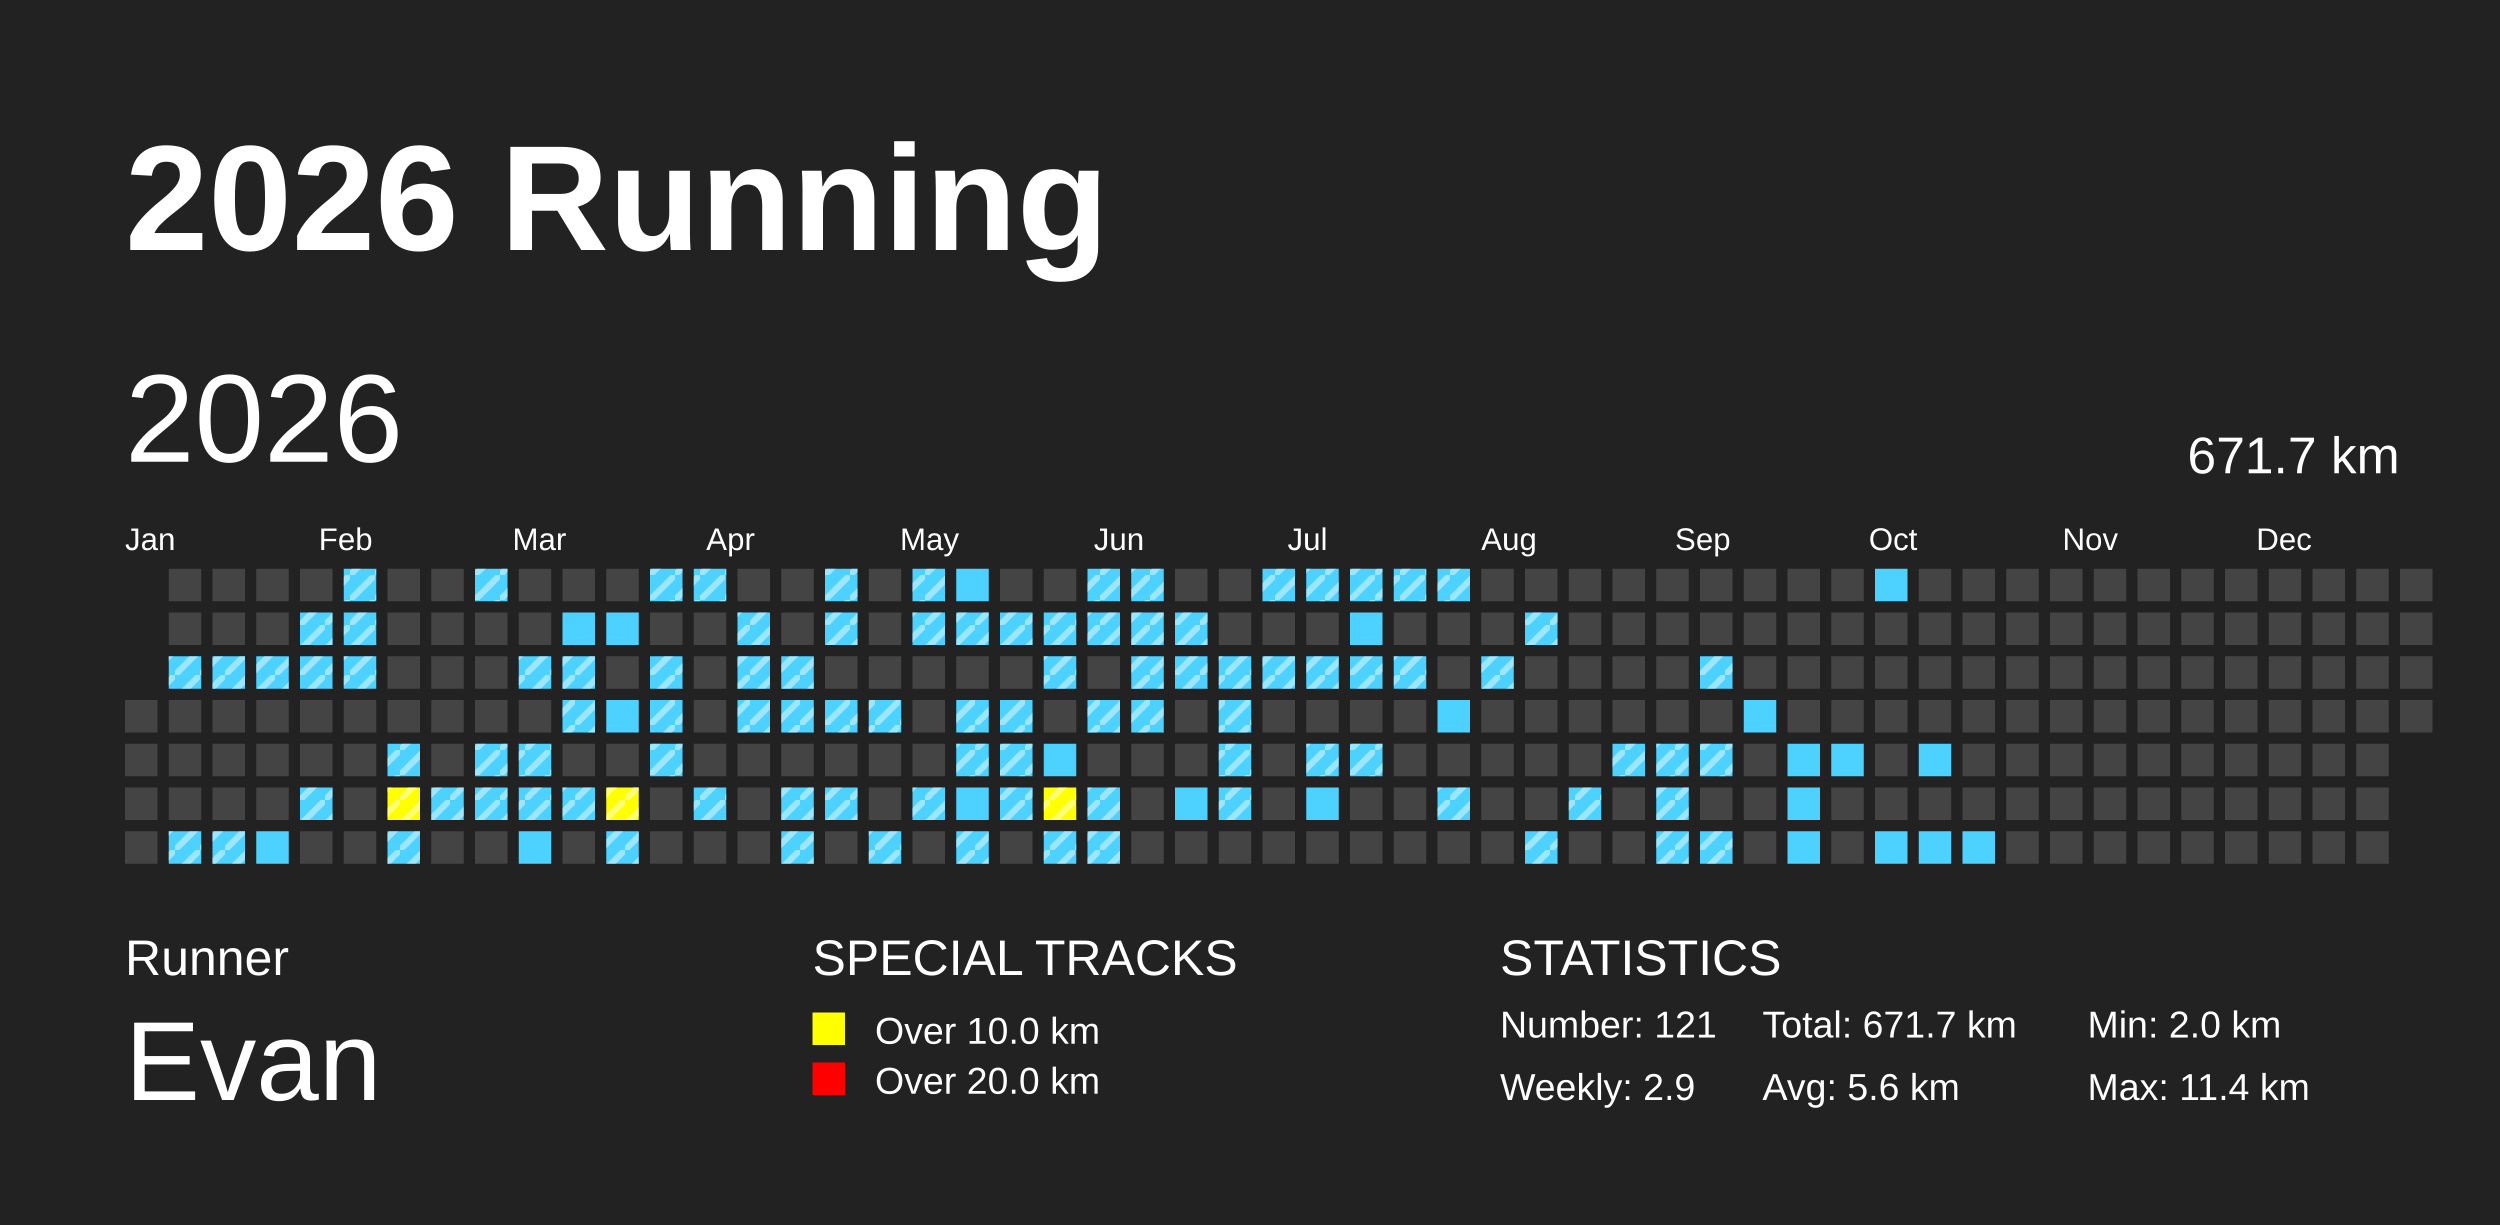
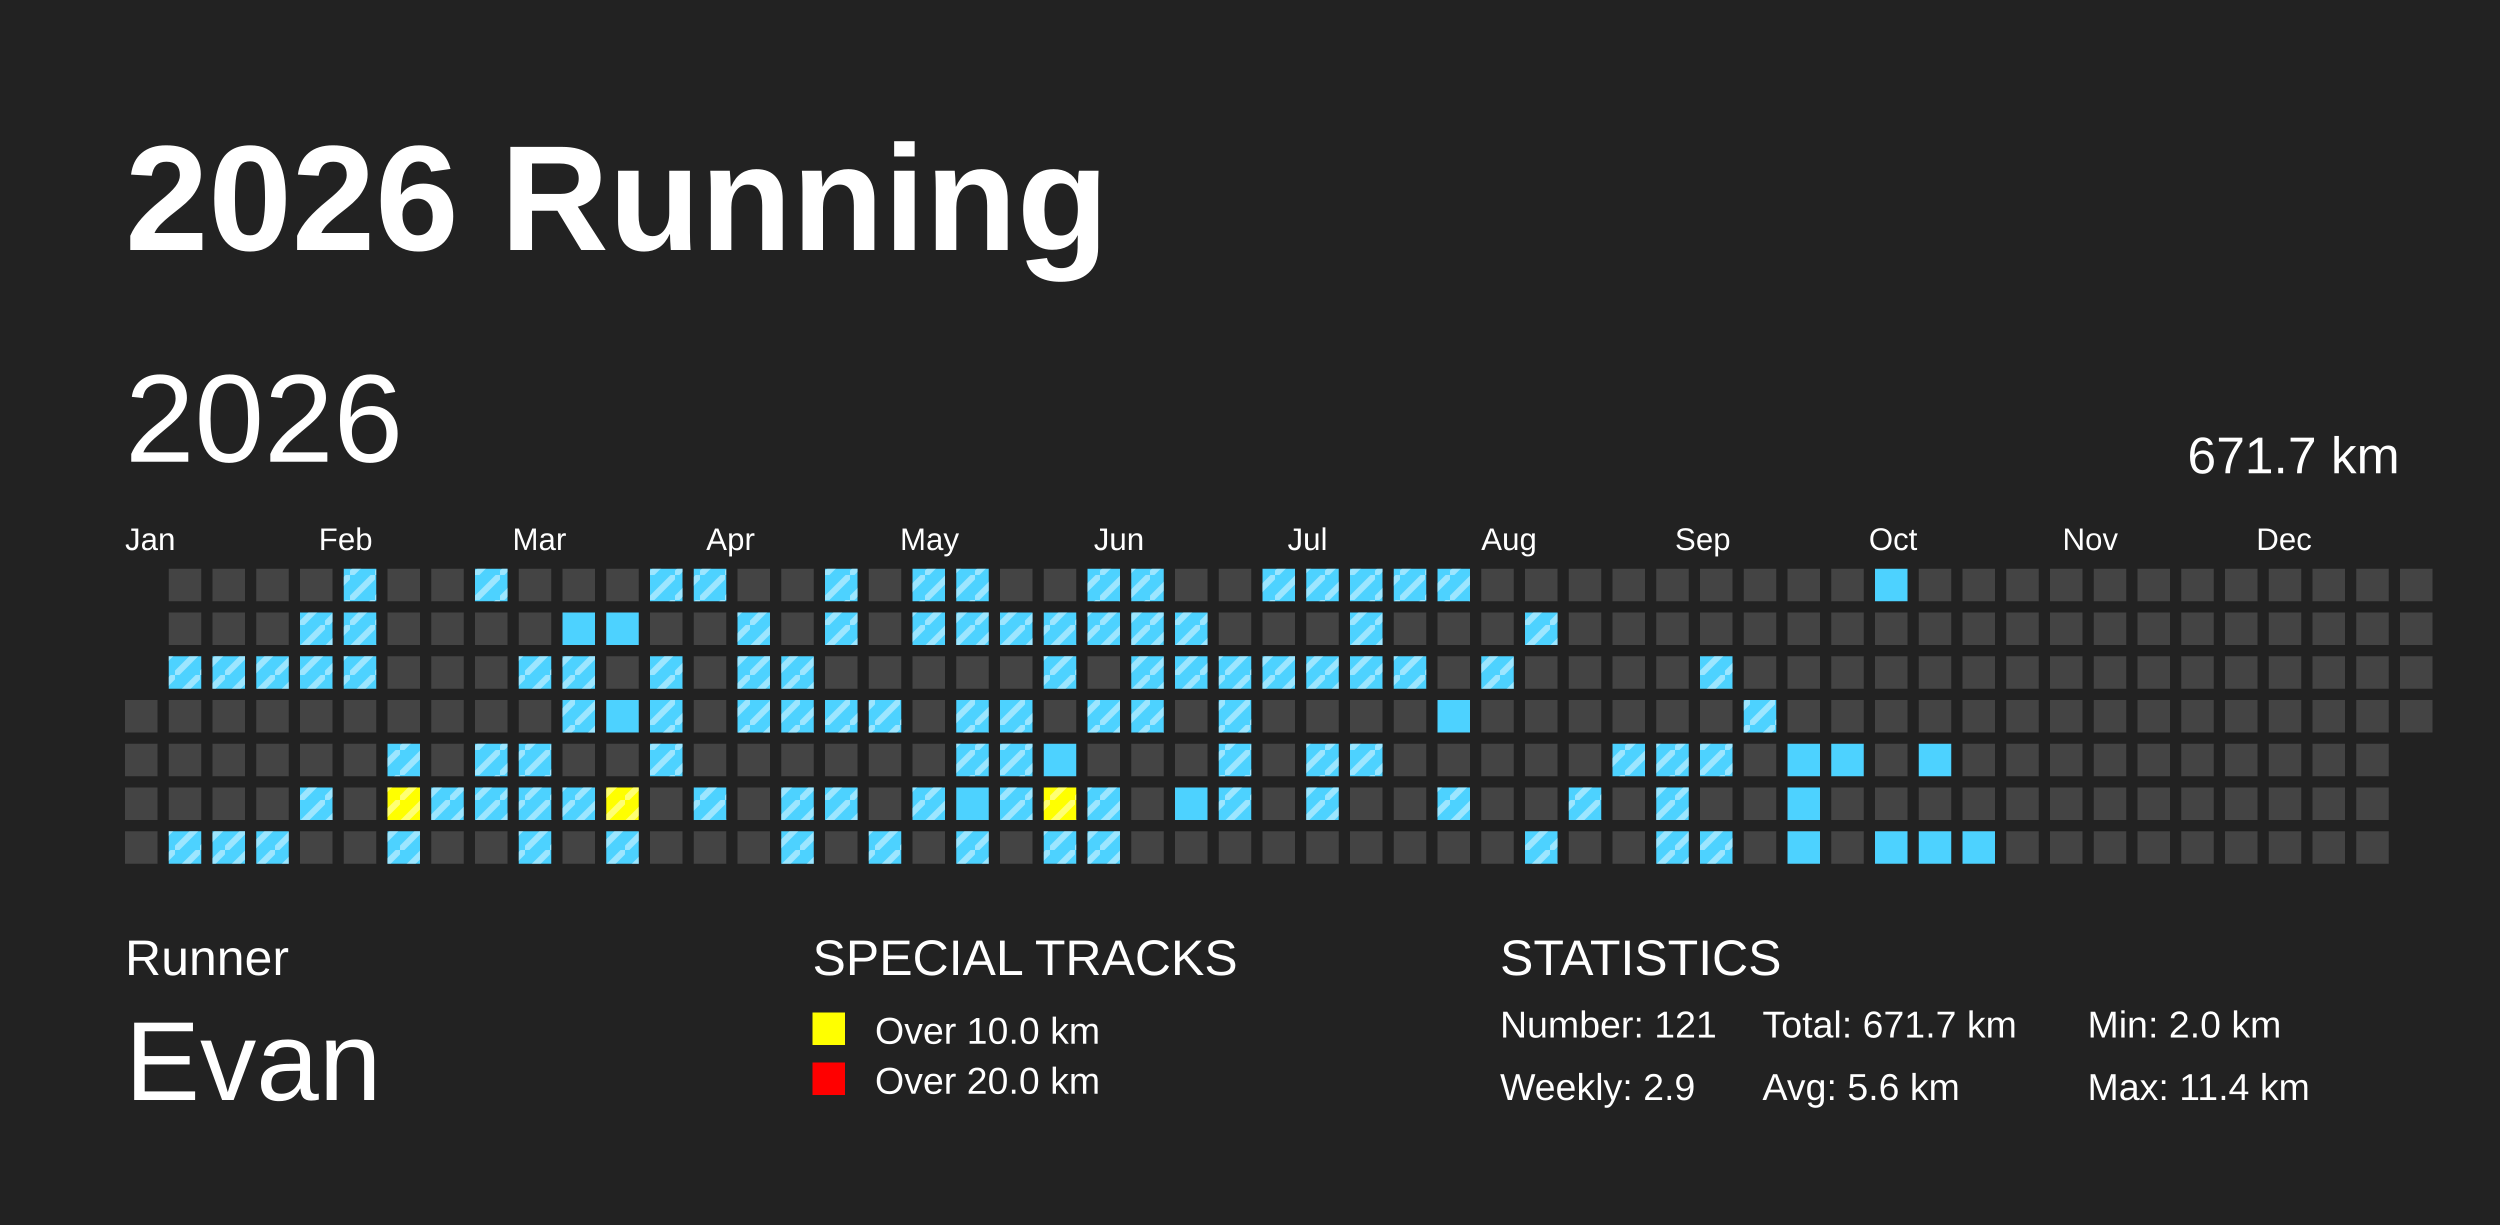
<svg xmlns="http://www.w3.org/2000/svg" baseProfile="full" height="98mm" version="1.1" viewBox="0,0,200,98" width="200mm">
  <defs>
    <pattern height="2" id="indoor-stripe" patternUnits="userSpaceOnUse" width="2">
      <line stroke="white" stroke-opacity="0.45" stroke-width="0.5" x1="0" x2="2" y1="2" y2="0" />
    </pattern>
  </defs>
  <rect fill="#222222" height="98" width="200" x="0" y="0" />
  <text fill="#FFFFFF" style="font-size:12px; font-family:Arial; font-weight:bold;" x="10" y="20">2026 Running</text>
  <text fill="#FFFFFF" style="font-size:4px; font-family:Arial" x="10" y="78">Runner</text>
  <text fill="#FFFFFF" style="font-size:9px; font-family:Arial" x="10" y="88">Evan</text>
  <text fill="#FFFFFF" style="font-size:4px; font-family:Arial" x="65" y="78">SPECIAL TRACKS</text>
  <rect fill="yellow" height="2.6" width="2.6" x="65" y="81" />
  <text fill="#FFFFFF" style="font-size:3px; font-family:Arial" x="70" y="83.5">Over 10.0 km</text>
  <rect fill="red" height="2.6" width="2.6" x="65" y="85" />
  <text fill="#FFFFFF" style="font-size:3px; font-family:Arial" x="70" y="87.5">Over 20.0 km</text>
  <text fill="#FFFFFF" style="font-size:4px; font-family:Arial" x="120" y="78">STATISTICS</text>
  <text fill="#FFFFFF" style="font-size:3px; font-family:Arial" x="120" y="83">Number: 121</text>
  <text fill="#FFFFFF" style="font-size:3px; font-family:Arial" x="120" y="88">Weekly: 2.9</text>
  <text fill="#FFFFFF" style="font-size:3px; font-family:Arial" x="141" y="83">Total: 671.7 km</text>
  <text fill="#FFFFFF" style="font-size:3px; font-family:Arial" x="141" y="88">Avg: 5.6 km</text>
  <text fill="#FFFFFF" style="font-size:3px; font-family:Arial" x="167" y="83">Min: 2.0 km</text>
  <text fill="#FFFFFF" style="font-size:3px; font-family:Arial" x="167" y="88">Max: 11.4 km</text>
  <text dominant-baseline="hanging" fill="#FFFFFF" style="font-size:10.0px; font-family:Arial;" x="10" y="30">2026</text>
  <text dominant-baseline="hanging" fill="#FFFFFF" style="font-size:4.125px; font-family:Arial;" x="175" y="35">671.7 km</text>
  <text fill="#FFFFFF" style="font-size:2.5px; font-family:Arial" x="10.0" y="44">Jan</text>
  <text fill="#FFFFFF" style="font-size:2.5px; font-family:Arial" x="25.5" y="44">Feb</text>
  <text fill="#FFFFFF" style="font-size:2.5px; font-family:Arial" x="41.0" y="44">Mar</text>
  <text fill="#FFFFFF" style="font-size:2.5px; font-family:Arial" x="56.5" y="44">Apr</text>
  <text fill="#FFFFFF" style="font-size:2.5px; font-family:Arial" x="72.0" y="44">May</text>
  <text fill="#FFFFFF" style="font-size:2.5px; font-family:Arial" x="87.5" y="44">Jun</text>
  <text fill="#FFFFFF" style="font-size:2.5px; font-family:Arial" x="103.0" y="44">Jul</text>
  <text fill="#FFFFFF" style="font-size:2.5px; font-family:Arial" x="118.5" y="44">Aug</text>
  <text fill="#FFFFFF" style="font-size:2.5px; font-family:Arial" x="134.0" y="44">Sep</text>
  <text fill="#FFFFFF" style="font-size:2.5px; font-family:Arial" x="149.5" y="44">Oct</text>
  <text fill="#FFFFFF" style="font-size:2.5px; font-family:Arial" x="165.0" y="44">Nov</text>
  <text fill="#FFFFFF" style="font-size:2.5px; font-family:Arial" x="180.5" y="44">Dec</text>
  <rect fill="#444444" height="2.6" width="2.6" x="10.0" y="56.0" />
  <rect fill="#444444" height="2.6" width="2.6" x="10.0" y="59.5" />
  <rect fill="#444444" height="2.6" width="2.6" x="10.0" y="63.0" />
  <rect fill="#444444" height="2.6" width="2.6" x="10.0" y="66.5" />
  <rect fill="#444444" height="2.6" width="2.6" x="13.5" y="45.5" />
  <rect fill="#444444" height="2.6" width="2.6" x="13.5" y="49.0" />
  <rect fill="#4DD2FF" height="2.6" width="2.6" x="13.5" y="52.5" />
  <rect fill="url(#indoor-stripe)" height="2.6" style="pointer-events: none;" width="2.6" x="13.5" y="52.5" />
  <rect fill="#444444" height="2.6" width="2.6" x="13.5" y="56.0" />
  <rect fill="#444444" height="2.6" width="2.6" x="13.5" y="59.5" />
  <rect fill="#444444" height="2.6" width="2.6" x="13.5" y="63.0" />
  <rect fill="#4DD2FF" height="2.6" width="2.6" x="13.5" y="66.5" />
  <rect fill="url(#indoor-stripe)" height="2.6" style="pointer-events: none;" width="2.6" x="13.5" y="66.5" />
  <rect fill="#444444" height="2.6" width="2.6" x="17.0" y="45.5" />
  <rect fill="#444444" height="2.6" width="2.6" x="17.0" y="49.0" />
  <rect fill="#4DD2FF" height="2.6" width="2.6" x="17.0" y="52.5" />
  <rect fill="url(#indoor-stripe)" height="2.6" style="pointer-events: none;" width="2.6" x="17.0" y="52.5" />
  <rect fill="#444444" height="2.6" width="2.6" x="17.0" y="56.0" />
  <rect fill="#444444" height="2.6" width="2.6" x="17.0" y="59.5" />
  <rect fill="#444444" height="2.6" width="2.6" x="17.0" y="63.0" />
  <rect fill="#4DD2FF" height="2.6" width="2.6" x="17.0" y="66.5" />
  <rect fill="url(#indoor-stripe)" height="2.6" style="pointer-events: none;" width="2.6" x="17.0" y="66.5" />
  <rect fill="#444444" height="2.6" width="2.6" x="20.5" y="45.5" />
  <rect fill="#444444" height="2.6" width="2.6" x="20.5" y="49.0" />
  <rect fill="#4DD2FF" height="2.6" width="2.6" x="20.5" y="52.5" />
  <rect fill="url(#indoor-stripe)" height="2.6" style="pointer-events: none;" width="2.6" x="20.5" y="52.5" />
  <rect fill="#444444" height="2.6" width="2.6" x="20.5" y="56.0" />
  <rect fill="#444444" height="2.6" width="2.6" x="20.5" y="59.5" />
  <rect fill="#444444" height="2.6" width="2.6" x="20.5" y="63.0" />
  <rect fill="#4DD2FF" height="2.6" width="2.6" x="20.5" y="66.5" />
+   <rect fill="url(#indoor-stripe)" height="2.6" style="pointer-events: none;" width="2.6" x="20.5" y="66.5" />
  <rect fill="#444444" height="2.6" width="2.6" x="24.0" y="45.5" />
  <rect fill="#4DD2FF" height="2.6" width="2.6" x="24.0" y="49.0" />
  <rect fill="url(#indoor-stripe)" height="2.6" style="pointer-events: none;" width="2.6" x="24.0" y="49.0" />
  <rect fill="#4DD2FF" height="2.6" width="2.6" x="24.0" y="52.5" />
  <rect fill="url(#indoor-stripe)" height="2.6" style="pointer-events: none;" width="2.6" x="24.0" y="52.5" />
  <rect fill="#444444" height="2.6" width="2.6" x="24.0" y="56.0" />
  <rect fill="#444444" height="2.6" width="2.6" x="24.0" y="59.5" />
  <rect fill="#4DD2FF" height="2.6" width="2.6" x="24.0" y="63.0" />
  <rect fill="url(#indoor-stripe)" height="2.6" style="pointer-events: none;" width="2.6" x="24.0" y="63.0" />
  <rect fill="#444444" height="2.6" width="2.6" x="24.0" y="66.5" />
  <rect fill="#4DD2FF" height="2.6" width="2.6" x="27.5" y="45.5" />
  <rect fill="url(#indoor-stripe)" height="2.6" style="pointer-events: none;" width="2.6" x="27.5" y="45.5" />
  <rect fill="#4DD2FF" height="2.6" width="2.6" x="27.5" y="49.0" />
  <rect fill="url(#indoor-stripe)" height="2.6" style="pointer-events: none;" width="2.6" x="27.5" y="49.0" />
  <rect fill="#4DD2FF" height="2.6" width="2.6" x="27.5" y="52.5" />
  <rect fill="url(#indoor-stripe)" height="2.6" style="pointer-events: none;" width="2.6" x="27.5" y="52.5" />
  <rect fill="#444444" height="2.6" width="2.6" x="27.5" y="56.0" />
  <rect fill="#444444" height="2.6" width="2.6" x="27.5" y="59.5" />
  <rect fill="#444444" height="2.6" width="2.6" x="27.5" y="63.0" />
  <rect fill="#444444" height="2.6" width="2.6" x="27.5" y="66.5" />
  <rect fill="#444444" height="2.6" width="2.6" x="31.0" y="45.5" />
  <rect fill="#444444" height="2.6" width="2.6" x="31.0" y="49.0" />
  <rect fill="#444444" height="2.6" width="2.6" x="31.0" y="52.5" />
  <rect fill="#444444" height="2.6" width="2.6" x="31.0" y="56.0" />
  <rect fill="#4DD2FF" height="2.6" width="2.6" x="31.0" y="59.5" />
  <rect fill="url(#indoor-stripe)" height="2.6" style="pointer-events: none;" width="2.6" x="31.0" y="59.5" />
  <rect fill="yellow" height="2.6" width="2.6" x="31.0" y="63.0" />
  <rect fill="url(#indoor-stripe)" height="2.6" style="pointer-events: none;" width="2.6" x="31.0" y="63.0" />
  <rect fill="#4DD2FF" height="2.6" width="2.6" x="31.0" y="66.5" />
  <rect fill="url(#indoor-stripe)" height="2.6" style="pointer-events: none;" width="2.6" x="31.0" y="66.5" />
  <rect fill="#444444" height="2.6" width="2.6" x="34.5" y="45.5" />
  <rect fill="#444444" height="2.6" width="2.6" x="34.5" y="49.0" />
  <rect fill="#444444" height="2.6" width="2.6" x="34.5" y="52.5" />
  <rect fill="#444444" height="2.6" width="2.6" x="34.5" y="56.0" />
  <rect fill="#444444" height="2.6" width="2.6" x="34.5" y="59.5" />
  <rect fill="#4DD2FF" height="2.6" width="2.6" x="34.5" y="63.0" />
  <rect fill="url(#indoor-stripe)" height="2.6" style="pointer-events: none;" width="2.6" x="34.5" y="63.0" />
  <rect fill="#444444" height="2.6" width="2.6" x="34.5" y="66.5" />
  <rect fill="#4DD2FF" height="2.6" width="2.6" x="38.0" y="45.5" />
  <rect fill="url(#indoor-stripe)" height="2.6" style="pointer-events: none;" width="2.6" x="38.0" y="45.5" />
  <rect fill="#444444" height="2.6" width="2.6" x="38.0" y="49.0" />
  <rect fill="#444444" height="2.6" width="2.6" x="38.0" y="52.5" />
  <rect fill="#444444" height="2.6" width="2.6" x="38.0" y="56.0" />
  <rect fill="#4DD2FF" height="2.6" width="2.6" x="38.0" y="59.5" />
  <rect fill="url(#indoor-stripe)" height="2.6" style="pointer-events: none;" width="2.6" x="38.0" y="59.5" />
  <rect fill="#4DD2FF" height="2.6" width="2.6" x="38.0" y="63.0" />
  <rect fill="url(#indoor-stripe)" height="2.6" style="pointer-events: none;" width="2.6" x="38.0" y="63.0" />
  <rect fill="#444444" height="2.6" width="2.6" x="38.0" y="66.5" />
  <rect fill="#444444" height="2.6" width="2.6" x="41.5" y="45.5" />
  <rect fill="#444444" height="2.6" width="2.6" x="41.5" y="49.0" />
  <rect fill="#4DD2FF" height="2.6" width="2.6" x="41.5" y="52.5" />
  <rect fill="url(#indoor-stripe)" height="2.6" style="pointer-events: none;" width="2.6" x="41.5" y="52.5" />
  <rect fill="#444444" height="2.6" width="2.6" x="41.5" y="56.0" />
  <rect fill="#4DD2FF" height="2.6" width="2.6" x="41.5" y="59.5" />
  <rect fill="url(#indoor-stripe)" height="2.6" style="pointer-events: none;" width="2.6" x="41.5" y="59.5" />
  <rect fill="#4DD2FF" height="2.6" width="2.6" x="41.5" y="63.0" />
  <rect fill="url(#indoor-stripe)" height="2.6" style="pointer-events: none;" width="2.6" x="41.5" y="63.0" />
  <rect fill="#4DD2FF" height="2.6" width="2.6" x="41.5" y="66.5" />
+   <rect fill="url(#indoor-stripe)" height="2.6" style="pointer-events: none;" width="2.6" x="41.5" y="66.5" />
  <rect fill="#444444" height="2.6" width="2.6" x="45.0" y="45.5" />
  <rect fill="#4DD2FF" height="2.6" width="2.6" x="45.0" y="49.0" />
  <rect fill="#4DD2FF" height="2.6" width="2.6" x="45.0" y="52.5" />
  <rect fill="url(#indoor-stripe)" height="2.6" style="pointer-events: none;" width="2.6" x="45.0" y="52.5" />
  <rect fill="#4DD2FF" height="2.6" width="2.6" x="45.0" y="56.0" />
  <rect fill="url(#indoor-stripe)" height="2.6" style="pointer-events: none;" width="2.6" x="45.0" y="56.0" />
  <rect fill="#444444" height="2.6" width="2.6" x="45.0" y="59.5" />
  <rect fill="#4DD2FF" height="2.6" width="2.6" x="45.0" y="63.0" />
  <rect fill="url(#indoor-stripe)" height="2.6" style="pointer-events: none;" width="2.6" x="45.0" y="63.0" />
  <rect fill="#444444" height="2.6" width="2.6" x="45.0" y="66.5" />
  <rect fill="#444444" height="2.6" width="2.6" x="48.5" y="45.5" />
  <rect fill="#4DD2FF" height="2.6" width="2.6" x="48.5" y="49.0" />
  <rect fill="#444444" height="2.6" width="2.6" x="48.5" y="52.5" />
  <rect fill="#4DD2FF" height="2.6" width="2.6" x="48.5" y="56.0" />
  <rect fill="#444444" height="2.6" width="2.6" x="48.5" y="59.5" />
  <rect fill="yellow" height="2.6" width="2.6" x="48.5" y="63.0" />
  <rect fill="url(#indoor-stripe)" height="2.6" style="pointer-events: none;" width="2.6" x="48.5" y="63.0" />
  <rect fill="#4DD2FF" height="2.6" width="2.6" x="48.5" y="66.5" />
  <rect fill="url(#indoor-stripe)" height="2.6" style="pointer-events: none;" width="2.6" x="48.5" y="66.5" />
  <rect fill="#4DD2FF" height="2.6" width="2.6" x="52.0" y="45.5" />
  <rect fill="url(#indoor-stripe)" height="2.6" style="pointer-events: none;" width="2.6" x="52.0" y="45.5" />
  <rect fill="#444444" height="2.6" width="2.6" x="52.0" y="49.0" />
  <rect fill="#4DD2FF" height="2.6" width="2.6" x="52.0" y="52.5" />
  <rect fill="url(#indoor-stripe)" height="2.6" style="pointer-events: none;" width="2.6" x="52.0" y="52.5" />
  <rect fill="#4DD2FF" height="2.6" width="2.6" x="52.0" y="56.0" />
  <rect fill="url(#indoor-stripe)" height="2.6" style="pointer-events: none;" width="2.6" x="52.0" y="56.0" />
  <rect fill="#4DD2FF" height="2.6" width="2.6" x="52.0" y="59.5" />
  <rect fill="url(#indoor-stripe)" height="2.6" style="pointer-events: none;" width="2.6" x="52.0" y="59.5" />
  <rect fill="#444444" height="2.6" width="2.6" x="52.0" y="63.0" />
  <rect fill="#444444" height="2.6" width="2.6" x="52.0" y="66.5" />
  <rect fill="#4DD2FF" height="2.6" width="2.6" x="55.5" y="45.5" />
  <rect fill="url(#indoor-stripe)" height="2.6" style="pointer-events: none;" width="2.6" x="55.5" y="45.5" />
  <rect fill="#444444" height="2.6" width="2.6" x="55.5" y="49.0" />
  <rect fill="#444444" height="2.6" width="2.6" x="55.5" y="52.5" />
  <rect fill="#444444" height="2.6" width="2.6" x="55.5" y="56.0" />
  <rect fill="#444444" height="2.6" width="2.6" x="55.5" y="59.5" />
  <rect fill="#4DD2FF" height="2.6" width="2.6" x="55.5" y="63.0" />
  <rect fill="url(#indoor-stripe)" height="2.6" style="pointer-events: none;" width="2.6" x="55.5" y="63.0" />
  <rect fill="#444444" height="2.6" width="2.6" x="55.5" y="66.5" />
  <rect fill="#444444" height="2.6" width="2.6" x="59.0" y="45.5" />
  <rect fill="#4DD2FF" height="2.6" width="2.6" x="59.0" y="49.0" />
  <rect fill="url(#indoor-stripe)" height="2.6" style="pointer-events: none;" width="2.6" x="59.0" y="49.0" />
  <rect fill="#4DD2FF" height="2.6" width="2.6" x="59.0" y="52.5" />
  <rect fill="url(#indoor-stripe)" height="2.6" style="pointer-events: none;" width="2.6" x="59.0" y="52.5" />
  <rect fill="#4DD2FF" height="2.6" width="2.6" x="59.0" y="56.0" />
  <rect fill="url(#indoor-stripe)" height="2.6" style="pointer-events: none;" width="2.6" x="59.0" y="56.0" />
  <rect fill="#444444" height="2.6" width="2.6" x="59.0" y="59.5" />
  <rect fill="#444444" height="2.6" width="2.6" x="59.0" y="63.0" />
  <rect fill="#444444" height="2.6" width="2.6" x="59.0" y="66.5" />
  <rect fill="#444444" height="2.6" width="2.6" x="62.5" y="45.5" />
  <rect fill="#444444" height="2.6" width="2.6" x="62.5" y="49.0" />
  <rect fill="#4DD2FF" height="2.6" width="2.6" x="62.5" y="52.5" />
  <rect fill="url(#indoor-stripe)" height="2.6" style="pointer-events: none;" width="2.6" x="62.5" y="52.5" />
  <rect fill="#4DD2FF" height="2.6" width="2.6" x="62.5" y="56.0" />
  <rect fill="url(#indoor-stripe)" height="2.6" style="pointer-events: none;" width="2.6" x="62.5" y="56.0" />
  <rect fill="#444444" height="2.6" width="2.6" x="62.5" y="59.5" />
  <rect fill="#4DD2FF" height="2.6" width="2.6" x="62.5" y="63.0" />
  <rect fill="url(#indoor-stripe)" height="2.6" style="pointer-events: none;" width="2.6" x="62.5" y="63.0" />
  <rect fill="#4DD2FF" height="2.6" width="2.6" x="62.5" y="66.5" />
  <rect fill="url(#indoor-stripe)" height="2.6" style="pointer-events: none;" width="2.6" x="62.5" y="66.5" />
  <rect fill="#4DD2FF" height="2.6" width="2.6" x="66.0" y="45.5" />
  <rect fill="url(#indoor-stripe)" height="2.6" style="pointer-events: none;" width="2.6" x="66.0" y="45.5" />
  <rect fill="#4DD2FF" height="2.6" width="2.6" x="66.0" y="49.0" />
  <rect fill="url(#indoor-stripe)" height="2.6" style="pointer-events: none;" width="2.6" x="66.0" y="49.0" />
  <rect fill="#444444" height="2.6" width="2.6" x="66.0" y="52.5" />
  <rect fill="#4DD2FF" height="2.6" width="2.6" x="66.0" y="56.0" />
  <rect fill="url(#indoor-stripe)" height="2.6" style="pointer-events: none;" width="2.6" x="66.0" y="56.0" />
  <rect fill="#444444" height="2.6" width="2.6" x="66.0" y="59.5" />
  <rect fill="#4DD2FF" height="2.6" width="2.6" x="66.0" y="63.0" />
  <rect fill="url(#indoor-stripe)" height="2.6" style="pointer-events: none;" width="2.6" x="66.0" y="63.0" />
  <rect fill="#444444" height="2.6" width="2.6" x="66.0" y="66.5" />
  <rect fill="#444444" height="2.6" width="2.6" x="69.5" y="45.5" />
  <rect fill="#444444" height="2.6" width="2.6" x="69.5" y="49.0" />
  <rect fill="#444444" height="2.6" width="2.6" x="69.5" y="52.5" />
  <rect fill="#4DD2FF" height="2.6" width="2.6" x="69.5" y="56.0" />
  <rect fill="url(#indoor-stripe)" height="2.6" style="pointer-events: none;" width="2.6" x="69.5" y="56.0" />
  <rect fill="#444444" height="2.6" width="2.6" x="69.5" y="59.5" />
  <rect fill="#444444" height="2.6" width="2.6" x="69.5" y="63.0" />
  <rect fill="#4DD2FF" height="2.6" width="2.6" x="69.5" y="66.5" />
  <rect fill="url(#indoor-stripe)" height="2.6" style="pointer-events: none;" width="2.6" x="69.5" y="66.5" />
  <rect fill="#4DD2FF" height="2.6" width="2.6" x="73.0" y="45.5" />
  <rect fill="url(#indoor-stripe)" height="2.6" style="pointer-events: none;" width="2.6" x="73.0" y="45.5" />
  <rect fill="#4DD2FF" height="2.6" width="2.6" x="73.0" y="49.0" />
  <rect fill="url(#indoor-stripe)" height="2.6" style="pointer-events: none;" width="2.6" x="73.0" y="49.0" />
  <rect fill="#444444" height="2.6" width="2.6" x="73.0" y="52.5" />
  <rect fill="#444444" height="2.6" width="2.6" x="73.0" y="56.0" />
  <rect fill="#444444" height="2.6" width="2.6" x="73.0" y="59.5" />
  <rect fill="#4DD2FF" height="2.6" width="2.6" x="73.0" y="63.0" />
  <rect fill="url(#indoor-stripe)" height="2.6" style="pointer-events: none;" width="2.6" x="73.0" y="63.0" />
  <rect fill="#444444" height="2.6" width="2.6" x="73.0" y="66.5" />
  <rect fill="#4DD2FF" height="2.6" width="2.6" x="76.5" y="45.5" />
+   <rect fill="url(#indoor-stripe)" height="2.6" style="pointer-events: none;" width="2.6" x="76.5" y="45.5" />
  <rect fill="#4DD2FF" height="2.6" width="2.6" x="76.5" y="49.0" />
  <rect fill="url(#indoor-stripe)" height="2.6" style="pointer-events: none;" width="2.6" x="76.5" y="49.0" />
  <rect fill="#444444" height="2.6" width="2.6" x="76.5" y="52.5" />
  <rect fill="#4DD2FF" height="2.6" width="2.6" x="76.5" y="56.0" />
  <rect fill="url(#indoor-stripe)" height="2.6" style="pointer-events: none;" width="2.6" x="76.5" y="56.0" />
  <rect fill="#4DD2FF" height="2.6" width="2.6" x="76.5" y="59.5" />
  <rect fill="url(#indoor-stripe)" height="2.6" style="pointer-events: none;" width="2.6" x="76.5" y="59.5" />
  <rect fill="#4DD2FF" height="2.6" width="2.6" x="76.5" y="63.0" />
  <rect fill="#4DD2FF" height="2.6" width="2.6" x="76.5" y="66.5" />
  <rect fill="url(#indoor-stripe)" height="2.6" style="pointer-events: none;" width="2.6" x="76.5" y="66.5" />
  <rect fill="#444444" height="2.6" width="2.6" x="80.0" y="45.5" />
  <rect fill="#4DD2FF" height="2.6" width="2.6" x="80.0" y="49.0" />
  <rect fill="url(#indoor-stripe)" height="2.6" style="pointer-events: none;" width="2.6" x="80.0" y="49.0" />
  <rect fill="#444444" height="2.6" width="2.6" x="80.0" y="52.5" />
  <rect fill="#4DD2FF" height="2.6" width="2.6" x="80.0" y="56.0" />
  <rect fill="url(#indoor-stripe)" height="2.6" style="pointer-events: none;" width="2.6" x="80.0" y="56.0" />
  <rect fill="#4DD2FF" height="2.6" width="2.6" x="80.0" y="59.5" />
  <rect fill="url(#indoor-stripe)" height="2.6" style="pointer-events: none;" width="2.6" x="80.0" y="59.5" />
  <rect fill="#4DD2FF" height="2.6" width="2.6" x="80.0" y="63.0" />
  <rect fill="url(#indoor-stripe)" height="2.6" style="pointer-events: none;" width="2.6" x="80.0" y="63.0" />
  <rect fill="#444444" height="2.6" width="2.6" x="80.0" y="66.5" />
  <rect fill="#444444" height="2.6" width="2.6" x="83.5" y="45.5" />
  <rect fill="#4DD2FF" height="2.6" width="2.6" x="83.5" y="49.0" />
  <rect fill="url(#indoor-stripe)" height="2.6" style="pointer-events: none;" width="2.6" x="83.5" y="49.0" />
  <rect fill="#4DD2FF" height="2.6" width="2.6" x="83.5" y="52.5" />
  <rect fill="url(#indoor-stripe)" height="2.6" style="pointer-events: none;" width="2.6" x="83.5" y="52.5" />
  <rect fill="#444444" height="2.6" width="2.6" x="83.5" y="56.0" />
  <rect fill="#4DD2FF" height="2.6" width="2.6" x="83.5" y="59.5" />
  <rect fill="yellow" height="2.6" width="2.6" x="83.5" y="63.0" />
  <rect fill="url(#indoor-stripe)" height="2.6" style="pointer-events: none;" width="2.6" x="83.5" y="63.0" />
  <rect fill="#4DD2FF" height="2.6" width="2.6" x="83.5" y="66.5" />
  <rect fill="url(#indoor-stripe)" height="2.6" style="pointer-events: none;" width="2.6" x="83.5" y="66.5" />
  <rect fill="#4DD2FF" height="2.6" width="2.6" x="87.0" y="45.5" />
  <rect fill="url(#indoor-stripe)" height="2.6" style="pointer-events: none;" width="2.6" x="87.0" y="45.5" />
  <rect fill="#4DD2FF" height="2.6" width="2.6" x="87.0" y="49.0" />
  <rect fill="url(#indoor-stripe)" height="2.6" style="pointer-events: none;" width="2.6" x="87.0" y="49.0" />
  <rect fill="#444444" height="2.6" width="2.6" x="87.0" y="52.5" />
  <rect fill="#4DD2FF" height="2.6" width="2.6" x="87.0" y="56.0" />
  <rect fill="url(#indoor-stripe)" height="2.6" style="pointer-events: none;" width="2.6" x="87.0" y="56.0" />
  <rect fill="#444444" height="2.6" width="2.6" x="87.0" y="59.5" />
  <rect fill="#4DD2FF" height="2.6" width="2.6" x="87.0" y="63.0" />
  <rect fill="url(#indoor-stripe)" height="2.6" style="pointer-events: none;" width="2.6" x="87.0" y="63.0" />
  <rect fill="#4DD2FF" height="2.6" width="2.6" x="87.0" y="66.5" />
  <rect fill="url(#indoor-stripe)" height="2.6" style="pointer-events: none;" width="2.6" x="87.0" y="66.5" />
  <rect fill="#4DD2FF" height="2.6" width="2.6" x="90.5" y="45.5" />
  <rect fill="url(#indoor-stripe)" height="2.6" style="pointer-events: none;" width="2.6" x="90.5" y="45.5" />
  <rect fill="#4DD2FF" height="2.6" width="2.6" x="90.5" y="49.0" />
  <rect fill="url(#indoor-stripe)" height="2.6" style="pointer-events: none;" width="2.6" x="90.5" y="49.0" />
  <rect fill="#4DD2FF" height="2.6" width="2.6" x="90.5" y="52.5" />
  <rect fill="url(#indoor-stripe)" height="2.6" style="pointer-events: none;" width="2.6" x="90.5" y="52.5" />
  <rect fill="#4DD2FF" height="2.6" width="2.6" x="90.5" y="56.0" />
  <rect fill="url(#indoor-stripe)" height="2.6" style="pointer-events: none;" width="2.6" x="90.5" y="56.0" />
  <rect fill="#444444" height="2.6" width="2.6" x="90.5" y="59.5" />
  <rect fill="#444444" height="2.6" width="2.6" x="90.5" y="63.0" />
  <rect fill="#444444" height="2.6" width="2.6" x="90.5" y="66.5" />
  <rect fill="#444444" height="2.6" width="2.6" x="94.0" y="45.5" />
  <rect fill="#4DD2FF" height="2.6" width="2.6" x="94.0" y="49.0" />
  <rect fill="url(#indoor-stripe)" height="2.6" style="pointer-events: none;" width="2.6" x="94.0" y="49.0" />
  <rect fill="#4DD2FF" height="2.6" width="2.6" x="94.0" y="52.5" />
  <rect fill="url(#indoor-stripe)" height="2.6" style="pointer-events: none;" width="2.6" x="94.0" y="52.5" />
  <rect fill="#444444" height="2.6" width="2.6" x="94.0" y="56.0" />
  <rect fill="#444444" height="2.6" width="2.6" x="94.0" y="59.5" />
  <rect fill="#4DD2FF" height="2.6" width="2.6" x="94.0" y="63.0" />
  <rect fill="#444444" height="2.6" width="2.6" x="94.0" y="66.5" />
  <rect fill="#444444" height="2.6" width="2.6" x="97.5" y="45.5" />
  <rect fill="#444444" height="2.6" width="2.6" x="97.5" y="49.0" />
  <rect fill="#4DD2FF" height="2.6" width="2.6" x="97.5" y="52.5" />
  <rect fill="url(#indoor-stripe)" height="2.6" style="pointer-events: none;" width="2.6" x="97.5" y="52.5" />
  <rect fill="#4DD2FF" height="2.6" width="2.6" x="97.5" y="56.0" />
  <rect fill="url(#indoor-stripe)" height="2.6" style="pointer-events: none;" width="2.6" x="97.5" y="56.0" />
  <rect fill="#4DD2FF" height="2.6" width="2.6" x="97.5" y="59.5" />
  <rect fill="url(#indoor-stripe)" height="2.6" style="pointer-events: none;" width="2.6" x="97.5" y="59.5" />
  <rect fill="#4DD2FF" height="2.6" width="2.6" x="97.5" y="63.0" />
  <rect fill="url(#indoor-stripe)" height="2.6" style="pointer-events: none;" width="2.6" x="97.5" y="63.0" />
  <rect fill="#444444" height="2.6" width="2.6" x="97.5" y="66.5" />
  <rect fill="#4DD2FF" height="2.6" width="2.6" x="101.0" y="45.5" />
  <rect fill="url(#indoor-stripe)" height="2.6" style="pointer-events: none;" width="2.6" x="101.0" y="45.5" />
  <rect fill="#444444" height="2.6" width="2.6" x="101.0" y="49.0" />
  <rect fill="#4DD2FF" height="2.6" width="2.6" x="101.0" y="52.5" />
  <rect fill="url(#indoor-stripe)" height="2.6" style="pointer-events: none;" width="2.6" x="101.0" y="52.5" />
  <rect fill="#444444" height="2.6" width="2.6" x="101.0" y="56.0" />
  <rect fill="#444444" height="2.6" width="2.6" x="101.0" y="59.5" />
  <rect fill="#444444" height="2.6" width="2.6" x="101.0" y="63.0" />
  <rect fill="#444444" height="2.6" width="2.6" x="101.0" y="66.5" />
  <rect fill="#4DD2FF" height="2.6" width="2.6" x="104.5" y="45.5" />
  <rect fill="url(#indoor-stripe)" height="2.6" style="pointer-events: none;" width="2.6" x="104.5" y="45.5" />
  <rect fill="#444444" height="2.6" width="2.6" x="104.5" y="49.0" />
  <rect fill="#4DD2FF" height="2.6" width="2.6" x="104.5" y="52.5" />
  <rect fill="url(#indoor-stripe)" height="2.6" style="pointer-events: none;" width="2.6" x="104.5" y="52.5" />
  <rect fill="#444444" height="2.6" width="2.6" x="104.5" y="56.0" />
  <rect fill="#4DD2FF" height="2.6" width="2.6" x="104.5" y="59.5" />
  <rect fill="url(#indoor-stripe)" height="2.6" style="pointer-events: none;" width="2.6" x="104.5" y="59.5" />
  <rect fill="#4DD2FF" height="2.6" width="2.6" x="104.5" y="63.0" />
+   <rect fill="url(#indoor-stripe)" height="2.6" style="pointer-events: none;" width="2.6" x="104.5" y="63.0" />
  <rect fill="#444444" height="2.6" width="2.6" x="104.5" y="66.5" />
  <rect fill="#4DD2FF" height="2.6" width="2.6" x="108.0" y="45.5" />
  <rect fill="url(#indoor-stripe)" height="2.6" style="pointer-events: none;" width="2.6" x="108.0" y="45.5" />
  <rect fill="#4DD2FF" height="2.6" width="2.6" x="108.0" y="49.0" />
+   <rect fill="url(#indoor-stripe)" height="2.6" style="pointer-events: none;" width="2.6" x="108.0" y="49.0" />
  <rect fill="#4DD2FF" height="2.6" width="2.6" x="108.0" y="52.5" />
  <rect fill="url(#indoor-stripe)" height="2.6" style="pointer-events: none;" width="2.6" x="108.0" y="52.5" />
  <rect fill="#444444" height="2.6" width="2.6" x="108.0" y="56.0" />
  <rect fill="#4DD2FF" height="2.6" width="2.6" x="108.0" y="59.5" />
  <rect fill="url(#indoor-stripe)" height="2.6" style="pointer-events: none;" width="2.6" x="108.0" y="59.5" />
  <rect fill="#444444" height="2.6" width="2.6" x="108.0" y="63.0" />
  <rect fill="#444444" height="2.6" width="2.6" x="108.0" y="66.5" />
  <rect fill="#4DD2FF" height="2.6" width="2.6" x="111.5" y="45.5" />
  <rect fill="url(#indoor-stripe)" height="2.6" style="pointer-events: none;" width="2.6" x="111.5" y="45.5" />
  <rect fill="#444444" height="2.6" width="2.6" x="111.5" y="49.0" />
  <rect fill="#4DD2FF" height="2.6" width="2.6" x="111.5" y="52.5" />
  <rect fill="url(#indoor-stripe)" height="2.6" style="pointer-events: none;" width="2.6" x="111.5" y="52.5" />
  <rect fill="#444444" height="2.6" width="2.6" x="111.5" y="56.0" />
  <rect fill="#444444" height="2.6" width="2.6" x="111.5" y="59.5" />
  <rect fill="#444444" height="2.6" width="2.6" x="111.5" y="63.0" />
  <rect fill="#444444" height="2.6" width="2.6" x="111.5" y="66.5" />
  <rect fill="#4DD2FF" height="2.6" width="2.6" x="115.0" y="45.5" />
  <rect fill="url(#indoor-stripe)" height="2.6" style="pointer-events: none;" width="2.6" x="115.0" y="45.5" />
  <rect fill="#444444" height="2.6" width="2.6" x="115.0" y="49.0" />
  <rect fill="#444444" height="2.6" width="2.6" x="115.0" y="52.5" />
  <rect fill="#4DD2FF" height="2.6" width="2.6" x="115.0" y="56.0" />
  <rect fill="#444444" height="2.6" width="2.6" x="115.0" y="59.5" />
  <rect fill="#4DD2FF" height="2.6" width="2.6" x="115.0" y="63.0" />
  <rect fill="url(#indoor-stripe)" height="2.6" style="pointer-events: none;" width="2.6" x="115.0" y="63.0" />
  <rect fill="#444444" height="2.6" width="2.6" x="115.0" y="66.5" />
  <rect fill="#444444" height="2.6" width="2.6" x="118.5" y="45.5" />
  <rect fill="#444444" height="2.6" width="2.6" x="118.5" y="49.0" />
  <rect fill="#4DD2FF" height="2.6" width="2.6" x="118.5" y="52.5" />
  <rect fill="url(#indoor-stripe)" height="2.6" style="pointer-events: none;" width="2.6" x="118.5" y="52.5" />
  <rect fill="#444444" height="2.6" width="2.6" x="118.5" y="56.0" />
  <rect fill="#444444" height="2.6" width="2.6" x="118.5" y="59.5" />
  <rect fill="#444444" height="2.6" width="2.6" x="118.5" y="63.0" />
  <rect fill="#444444" height="2.6" width="2.6" x="118.5" y="66.5" />
  <rect fill="#444444" height="2.6" width="2.6" x="122.0" y="45.5" />
  <rect fill="#4DD2FF" height="2.6" width="2.6" x="122.0" y="49.0" />
  <rect fill="url(#indoor-stripe)" height="2.6" style="pointer-events: none;" width="2.6" x="122.0" y="49.0" />
  <rect fill="#444444" height="2.6" width="2.6" x="122.0" y="52.5" />
  <rect fill="#444444" height="2.6" width="2.6" x="122.0" y="56.0" />
  <rect fill="#444444" height="2.6" width="2.6" x="122.0" y="59.5" />
  <rect fill="#444444" height="2.6" width="2.6" x="122.0" y="63.0" />
  <rect fill="#4DD2FF" height="2.6" width="2.6" x="122.0" y="66.5" />
  <rect fill="url(#indoor-stripe)" height="2.6" style="pointer-events: none;" width="2.6" x="122.0" y="66.5" />
  <rect fill="#444444" height="2.6" width="2.6" x="125.5" y="45.5" />
  <rect fill="#444444" height="2.6" width="2.6" x="125.5" y="49.0" />
  <rect fill="#444444" height="2.6" width="2.6" x="125.5" y="52.5" />
  <rect fill="#444444" height="2.6" width="2.6" x="125.5" y="56.0" />
  <rect fill="#444444" height="2.6" width="2.6" x="125.5" y="59.5" />
  <rect fill="#4DD2FF" height="2.6" width="2.6" x="125.5" y="63.0" />
  <rect fill="url(#indoor-stripe)" height="2.6" style="pointer-events: none;" width="2.6" x="125.5" y="63.0" />
  <rect fill="#444444" height="2.6" width="2.6" x="125.5" y="66.5" />
  <rect fill="#444444" height="2.6" width="2.6" x="129.0" y="45.5" />
  <rect fill="#444444" height="2.6" width="2.6" x="129.0" y="49.0" />
  <rect fill="#444444" height="2.6" width="2.6" x="129.0" y="52.5" />
  <rect fill="#444444" height="2.6" width="2.6" x="129.0" y="56.0" />
  <rect fill="#4DD2FF" height="2.6" width="2.6" x="129.0" y="59.5" />
  <rect fill="url(#indoor-stripe)" height="2.6" style="pointer-events: none;" width="2.6" x="129.0" y="59.5" />
  <rect fill="#444444" height="2.6" width="2.6" x="129.0" y="63.0" />
  <rect fill="#444444" height="2.6" width="2.6" x="129.0" y="66.5" />
  <rect fill="#444444" height="2.6" width="2.6" x="132.5" y="45.5" />
  <rect fill="#444444" height="2.6" width="2.6" x="132.5" y="49.0" />
  <rect fill="#444444" height="2.6" width="2.6" x="132.5" y="52.5" />
  <rect fill="#444444" height="2.6" width="2.6" x="132.5" y="56.0" />
  <rect fill="#4DD2FF" height="2.6" width="2.6" x="132.5" y="59.5" />
  <rect fill="url(#indoor-stripe)" height="2.6" style="pointer-events: none;" width="2.6" x="132.5" y="59.5" />
  <rect fill="#4DD2FF" height="2.6" width="2.6" x="132.5" y="63.0" />
  <rect fill="url(#indoor-stripe)" height="2.6" style="pointer-events: none;" width="2.6" x="132.5" y="63.0" />
  <rect fill="#4DD2FF" height="2.6" width="2.6" x="132.5" y="66.5" />
  <rect fill="url(#indoor-stripe)" height="2.6" style="pointer-events: none;" width="2.6" x="132.5" y="66.5" />
  <rect fill="#444444" height="2.6" width="2.6" x="136.0" y="45.5" />
  <rect fill="#444444" height="2.6" width="2.6" x="136.0" y="49.0" />
  <rect fill="#4DD2FF" height="2.6" width="2.6" x="136.0" y="52.5" />
  <rect fill="url(#indoor-stripe)" height="2.6" style="pointer-events: none;" width="2.6" x="136.0" y="52.5" />
  <rect fill="#444444" height="2.6" width="2.6" x="136.0" y="56.0" />
  <rect fill="#4DD2FF" height="2.6" width="2.6" x="136.0" y="59.5" />
  <rect fill="url(#indoor-stripe)" height="2.6" style="pointer-events: none;" width="2.6" x="136.0" y="59.5" />
  <rect fill="#444444" height="2.6" width="2.6" x="136.0" y="63.0" />
  <rect fill="#4DD2FF" height="2.6" width="2.6" x="136.0" y="66.5" />
  <rect fill="url(#indoor-stripe)" height="2.6" style="pointer-events: none;" width="2.6" x="136.0" y="66.5" />
  <rect fill="#444444" height="2.6" width="2.6" x="139.5" y="45.5" />
  <rect fill="#444444" height="2.6" width="2.6" x="139.5" y="49.0" />
  <rect fill="#444444" height="2.6" width="2.6" x="139.5" y="52.5" />
  <rect fill="#4DD2FF" height="2.6" width="2.6" x="139.5" y="56.0" />
+   <rect fill="url(#indoor-stripe)" height="2.6" style="pointer-events: none;" width="2.6" x="139.5" y="56.0" />
  <rect fill="#444444" height="2.6" width="2.6" x="139.5" y="59.5" />
  <rect fill="#444444" height="2.6" width="2.6" x="139.5" y="63.0" />
  <rect fill="#444444" height="2.6" width="2.6" x="139.5" y="66.5" />
  <rect fill="#444444" height="2.6" width="2.6" x="143.0" y="45.5" />
  <rect fill="#444444" height="2.6" width="2.6" x="143.0" y="49.0" />
  <rect fill="#444444" height="2.6" width="2.6" x="143.0" y="52.5" />
  <rect fill="#444444" height="2.6" width="2.6" x="143.0" y="56.0" />
  <rect fill="#4DD2FF" height="2.6" width="2.6" x="143.0" y="59.5" />
  <rect fill="#4DD2FF" height="2.6" width="2.6" x="143.0" y="63.0" />
  <rect fill="#4DD2FF" height="2.6" width="2.6" x="143.0" y="66.5" />
  <rect fill="#444444" height="2.6" width="2.6" x="146.5" y="45.5" />
  <rect fill="#444444" height="2.6" width="2.6" x="146.5" y="49.0" />
  <rect fill="#444444" height="2.6" width="2.6" x="146.5" y="52.5" />
  <rect fill="#444444" height="2.6" width="2.6" x="146.5" y="56.0" />
  <rect fill="#4DD2FF" height="2.6" width="2.6" x="146.5" y="59.5" />
  <rect fill="#444444" height="2.6" width="2.6" x="146.5" y="63.0" />
  <rect fill="#444444" height="2.6" width="2.6" x="146.5" y="66.5" />
  <rect fill="#4DD2FF" height="2.6" width="2.6" x="150.0" y="45.5" />
  <rect fill="#444444" height="2.6" width="2.6" x="150.0" y="49.0" />
  <rect fill="#444444" height="2.6" width="2.6" x="150.0" y="52.5" />
  <rect fill="#444444" height="2.6" width="2.6" x="150.0" y="56.0" />
  <rect fill="#444444" height="2.6" width="2.6" x="150.0" y="59.5" />
  <rect fill="#444444" height="2.6" width="2.6" x="150.0" y="63.0" />
  <rect fill="#4DD2FF" height="2.6" width="2.6" x="150.0" y="66.5" />
  <rect fill="#444444" height="2.6" width="2.6" x="153.5" y="45.5" />
  <rect fill="#444444" height="2.6" width="2.6" x="153.5" y="49.0" />
  <rect fill="#444444" height="2.6" width="2.6" x="153.5" y="52.5" />
  <rect fill="#444444" height="2.6" width="2.6" x="153.5" y="56.0" />
  <rect fill="#4DD2FF" height="2.6" width="2.6" x="153.5" y="59.5" />
  <rect fill="#444444" height="2.6" width="2.6" x="153.5" y="63.0" />
  <rect fill="#4DD2FF" height="2.6" width="2.6" x="153.5" y="66.5" />
  <rect fill="#444444" height="2.6" width="2.6" x="157.0" y="45.5" />
  <rect fill="#444444" height="2.6" width="2.6" x="157.0" y="49.0" />
  <rect fill="#444444" height="2.6" width="2.6" x="157.0" y="52.5" />
  <rect fill="#444444" height="2.6" width="2.6" x="157.0" y="56.0" />
  <rect fill="#444444" height="2.6" width="2.6" x="157.0" y="59.5" />
  <rect fill="#444444" height="2.6" width="2.6" x="157.0" y="63.0" />
  <rect fill="#4DD2FF" height="2.6" width="2.6" x="157.0" y="66.5" />
  <rect fill="#444444" height="2.6" width="2.6" x="160.5" y="45.5" />
  <rect fill="#444444" height="2.6" width="2.6" x="160.5" y="49.0" />
  <rect fill="#444444" height="2.6" width="2.6" x="160.5" y="52.5" />
  <rect fill="#444444" height="2.6" width="2.6" x="160.5" y="56.0" />
  <rect fill="#444444" height="2.6" width="2.6" x="160.5" y="59.5" />
  <rect fill="#444444" height="2.6" width="2.6" x="160.5" y="63.0" />
  <rect fill="#444444" height="2.6" width="2.6" x="160.5" y="66.5" />
  <rect fill="#444444" height="2.6" width="2.6" x="164.0" y="45.5" />
  <rect fill="#444444" height="2.6" width="2.6" x="164.0" y="49.0" />
  <rect fill="#444444" height="2.6" width="2.6" x="164.0" y="52.5" />
  <rect fill="#444444" height="2.6" width="2.6" x="164.0" y="56.0" />
  <rect fill="#444444" height="2.6" width="2.6" x="164.0" y="59.5" />
  <rect fill="#444444" height="2.6" width="2.6" x="164.0" y="63.0" />
  <rect fill="#444444" height="2.6" width="2.6" x="164.0" y="66.5" />
  <rect fill="#444444" height="2.6" width="2.6" x="167.5" y="45.5" />
  <rect fill="#444444" height="2.6" width="2.6" x="167.5" y="49.0" />
  <rect fill="#444444" height="2.6" width="2.6" x="167.5" y="52.5" />
  <rect fill="#444444" height="2.6" width="2.6" x="167.5" y="56.0" />
  <rect fill="#444444" height="2.6" width="2.6" x="167.5" y="59.5" />
  <rect fill="#444444" height="2.6" width="2.6" x="167.5" y="63.0" />
  <rect fill="#444444" height="2.6" width="2.6" x="167.5" y="66.5" />
  <rect fill="#444444" height="2.6" width="2.6" x="171.0" y="45.5" />
  <rect fill="#444444" height="2.6" width="2.6" x="171.0" y="49.0" />
  <rect fill="#444444" height="2.6" width="2.6" x="171.0" y="52.5" />
  <rect fill="#444444" height="2.6" width="2.6" x="171.0" y="56.0" />
  <rect fill="#444444" height="2.6" width="2.6" x="171.0" y="59.5" />
  <rect fill="#444444" height="2.6" width="2.6" x="171.0" y="63.0" />
  <rect fill="#444444" height="2.6" width="2.6" x="171.0" y="66.5" />
  <rect fill="#444444" height="2.6" width="2.6" x="174.5" y="45.5" />
  <rect fill="#444444" height="2.6" width="2.6" x="174.5" y="49.0" />
  <rect fill="#444444" height="2.6" width="2.6" x="174.5" y="52.5" />
  <rect fill="#444444" height="2.6" width="2.6" x="174.5" y="56.0" />
  <rect fill="#444444" height="2.6" width="2.6" x="174.5" y="59.5" />
  <rect fill="#444444" height="2.6" width="2.6" x="174.5" y="63.0" />
  <rect fill="#444444" height="2.6" width="2.6" x="174.5" y="66.5" />
  <rect fill="#444444" height="2.6" width="2.6" x="178.0" y="45.5" />
  <rect fill="#444444" height="2.6" width="2.6" x="178.0" y="49.0" />
  <rect fill="#444444" height="2.6" width="2.6" x="178.0" y="52.5" />
  <rect fill="#444444" height="2.6" width="2.6" x="178.0" y="56.0" />
  <rect fill="#444444" height="2.6" width="2.6" x="178.0" y="59.5" />
  <rect fill="#444444" height="2.6" width="2.6" x="178.0" y="63.0" />
  <rect fill="#444444" height="2.6" width="2.6" x="178.0" y="66.5" />
  <rect fill="#444444" height="2.6" width="2.6" x="181.5" y="45.5" />
  <rect fill="#444444" height="2.6" width="2.6" x="181.5" y="49.0" />
  <rect fill="#444444" height="2.6" width="2.6" x="181.5" y="52.5" />
  <rect fill="#444444" height="2.6" width="2.6" x="181.5" y="56.0" />
  <rect fill="#444444" height="2.6" width="2.6" x="181.5" y="59.5" />
  <rect fill="#444444" height="2.6" width="2.6" x="181.5" y="63.0" />
  <rect fill="#444444" height="2.6" width="2.6" x="181.5" y="66.5" />
  <rect fill="#444444" height="2.6" width="2.6" x="185.0" y="45.5" />
  <rect fill="#444444" height="2.6" width="2.6" x="185.0" y="49.0" />
  <rect fill="#444444" height="2.6" width="2.6" x="185.0" y="52.5" />
  <rect fill="#444444" height="2.6" width="2.6" x="185.0" y="56.0" />
  <rect fill="#444444" height="2.6" width="2.6" x="185.0" y="59.5" />
  <rect fill="#444444" height="2.6" width="2.6" x="185.0" y="63.0" />
  <rect fill="#444444" height="2.6" width="2.6" x="185.0" y="66.5" />
  <rect fill="#444444" height="2.6" width="2.6" x="188.5" y="45.5" />
  <rect fill="#444444" height="2.6" width="2.6" x="188.5" y="49.0" />
  <rect fill="#444444" height="2.6" width="2.6" x="188.5" y="52.5" />
  <rect fill="#444444" height="2.6" width="2.6" x="188.5" y="56.0" />
  <rect fill="#444444" height="2.6" width="2.6" x="188.5" y="59.5" />
  <rect fill="#444444" height="2.6" width="2.6" x="188.5" y="63.0" />
  <rect fill="#444444" height="2.6" width="2.6" x="188.5" y="66.5" />
  <rect fill="#444444" height="2.6" width="2.6" x="192.0" y="45.5" />
  <rect fill="#444444" height="2.6" width="2.6" x="192.0" y="49.0" />
  <rect fill="#444444" height="2.6" width="2.6" x="192.0" y="52.5" />
  <rect fill="#444444" height="2.6" width="2.6" x="192.0" y="56.0" />
</svg>
